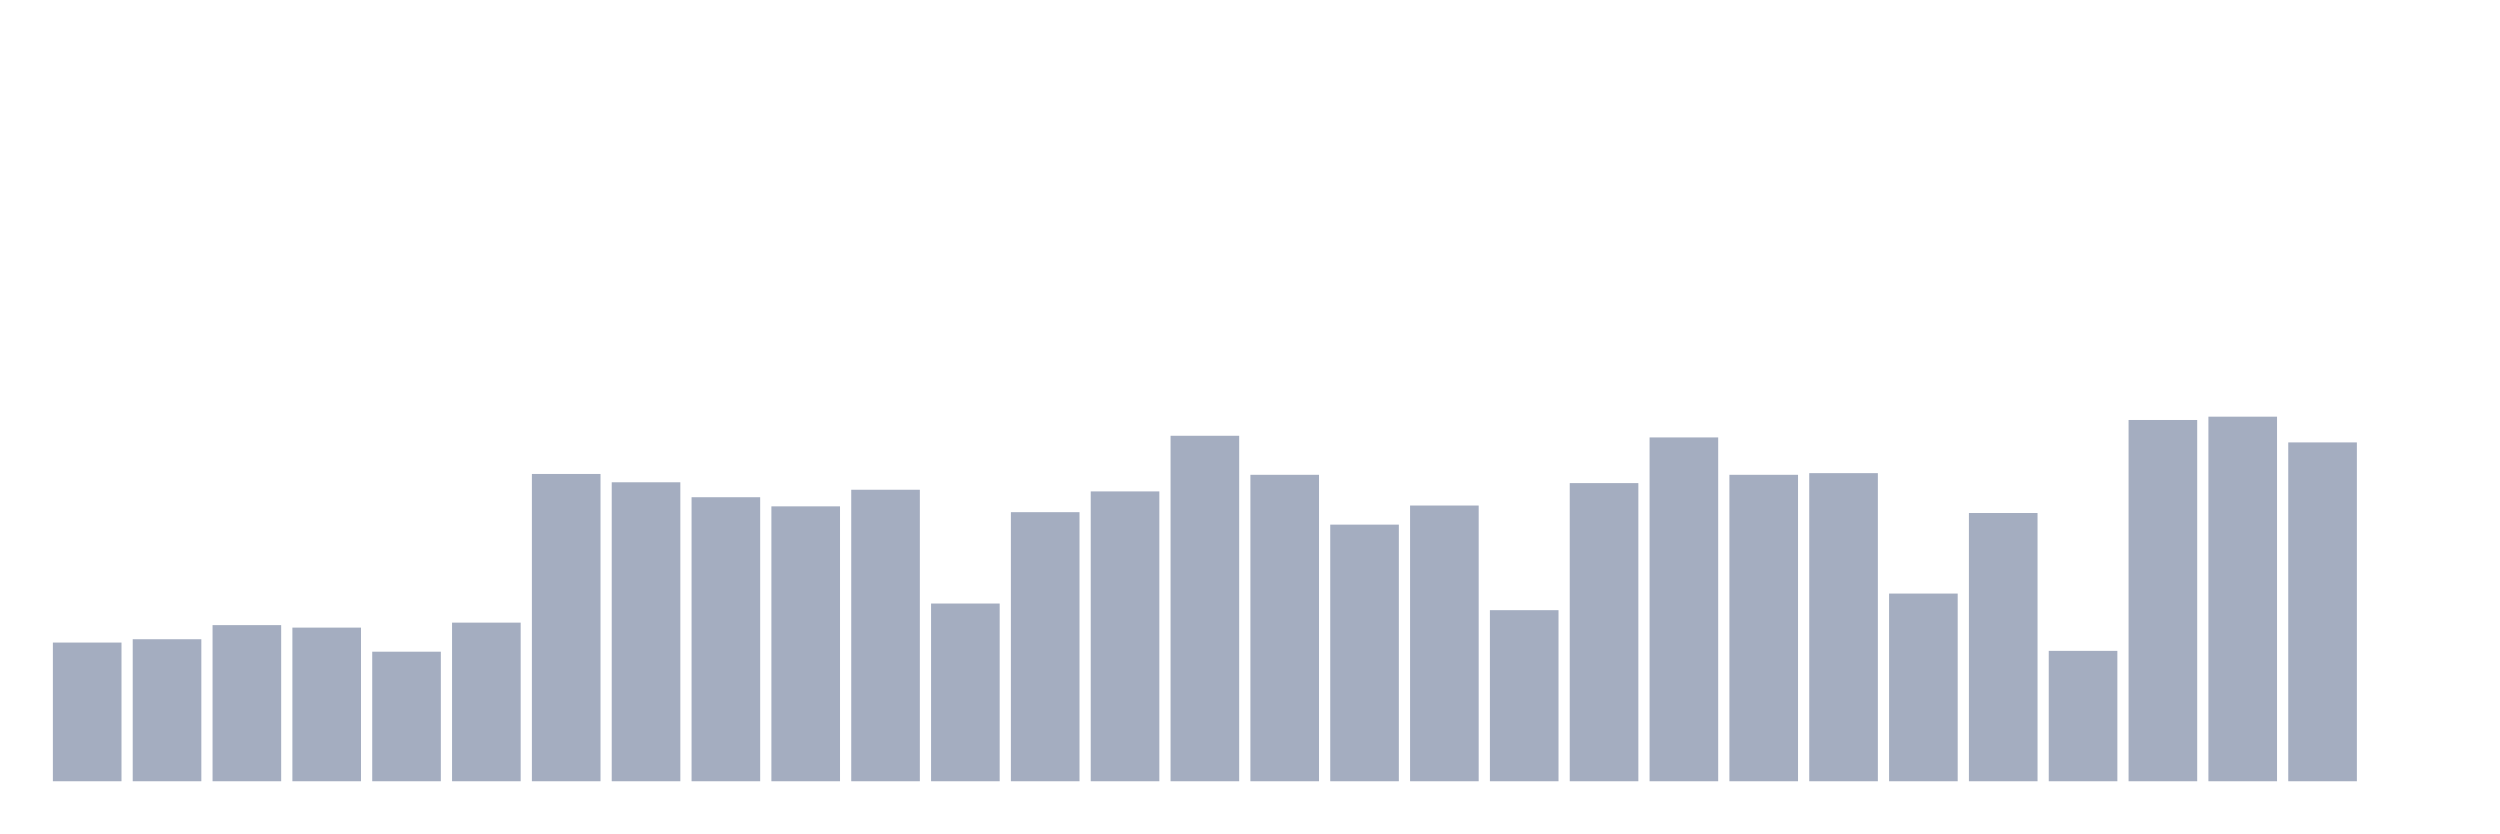
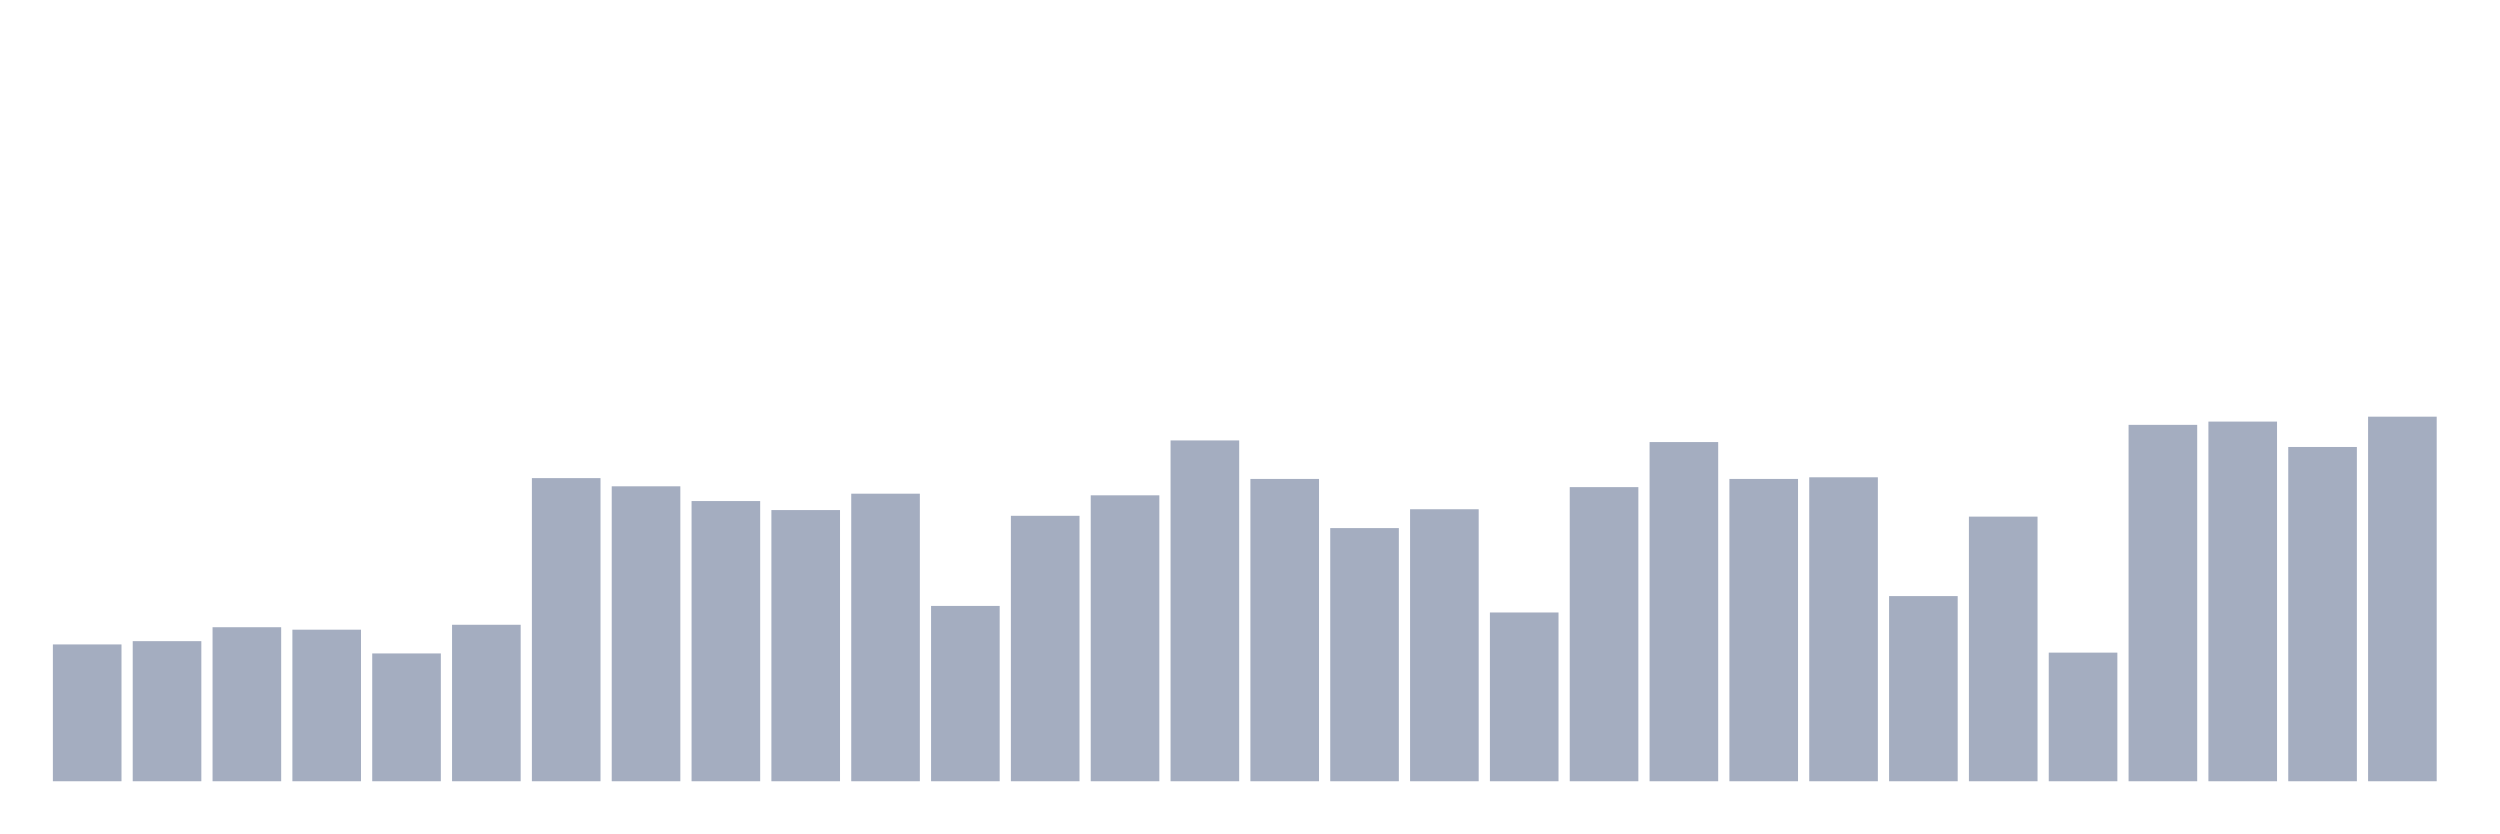
<svg xmlns="http://www.w3.org/2000/svg" viewBox="0 0 480 160">
  <g transform="translate(10,10)">
-     <rect class="bar" x="0.153" width="13.175" y="113.371" height="26.629" fill="rgb(164,173,192)" />
-     <rect class="bar" x="15.482" width="13.175" y="112.733" height="27.267" fill="rgb(164,173,192)" />
-     <rect class="bar" x="30.81" width="13.175" y="110.023" height="29.977" fill="rgb(164,173,192)" />
-     <rect class="bar" x="46.138" width="13.175" y="110.501" height="29.499" fill="rgb(164,173,192)" />
-     <rect class="bar" x="61.466" width="13.175" y="115.125" height="24.875" fill="rgb(164,173,192)" />
-     <rect class="bar" x="76.794" width="13.175" y="109.544" height="30.456" fill="rgb(164,173,192)" />
-     <rect class="bar" x="92.123" width="13.175" y="81.002" height="58.998" fill="rgb(164,173,192)" />
-     <rect class="bar" x="107.451" width="13.175" y="82.597" height="57.403" fill="rgb(164,173,192)" />
-     <rect class="bar" x="122.779" width="13.175" y="85.467" height="54.533" fill="rgb(164,173,192)" />
-     <rect class="bar" x="138.107" width="13.175" y="87.221" height="52.779" fill="rgb(164,173,192)" />
-     <rect class="bar" x="153.436" width="13.175" y="84.032" height="55.968" fill="rgb(164,173,192)" />
-     <rect class="bar" x="168.764" width="13.175" y="105.877" height="34.123" fill="rgb(164,173,192)" />
-     <rect class="bar" x="184.092" width="13.175" y="88.337" height="51.663" fill="rgb(164,173,192)" />
-     <rect class="bar" x="199.42" width="13.175" y="84.351" height="55.649" fill="rgb(164,173,192)" />
-     <rect class="bar" x="214.748" width="13.175" y="73.667" height="66.333" fill="rgb(164,173,192)" />
-     <rect class="bar" x="230.077" width="13.175" y="81.162" height="58.838" fill="rgb(164,173,192)" />
-     <rect class="bar" x="245.405" width="13.175" y="90.729" height="49.271" fill="rgb(164,173,192)" />
-     <rect class="bar" x="260.733" width="13.175" y="87.062" height="52.938" fill="rgb(164,173,192)" />
-     <rect class="bar" x="276.061" width="13.175" y="107.153" height="32.847" fill="rgb(164,173,192)" />
-     <rect class="bar" x="291.39" width="13.175" y="82.756" height="57.244" fill="rgb(164,173,192)" />
-     <rect class="bar" x="306.718" width="13.175" y="73.986" height="66.014" fill="rgb(164,173,192)" />
-     <rect class="bar" x="322.046" width="13.175" y="81.162" height="58.838" fill="rgb(164,173,192)" />
-     <rect class="bar" x="337.374" width="13.175" y="80.843" height="59.157" fill="rgb(164,173,192)" />
-     <rect class="bar" x="352.702" width="13.175" y="103.964" height="36.036" fill="rgb(164,173,192)" />
-     <rect class="bar" x="368.031" width="13.175" y="88.497" height="51.503" fill="rgb(164,173,192)" />
-     <rect class="bar" x="383.359" width="13.175" y="114.966" height="25.034" fill="rgb(164,173,192)" />
-     <rect class="bar" x="398.687" width="13.175" y="70.638" height="69.362" fill="rgb(164,173,192)" />
-     <rect class="bar" x="414.015" width="13.175" y="70" height="70" fill="rgb(164,173,192)" />
-     <rect class="bar" x="429.344" width="13.175" y="74.943" height="65.057" fill="rgb(164,173,192)" />
-     <rect class="bar" x="444.672" width="13.175" y="140" height="0" fill="rgb(164,173,192)" />
+     <rect class="bar" x="0.153" width="13.175" y="113.73" height="26.27" fill="rgb(164,173,192)" />
+     <rect class="bar" x="15.482" width="13.175" y="113.101" height="26.899" fill="rgb(164,173,192)" />
+     <rect class="bar" x="30.81" width="13.175" y="110.427" height="29.573" fill="rgb(164,173,192)" />
+     <rect class="bar" x="46.138" width="13.175" y="110.899" height="29.101" fill="rgb(164,173,192)" />
+     <rect class="bar" x="61.466" width="13.175" y="115.461" height="24.539" fill="rgb(164,173,192)" />
+     <rect class="bar" x="76.794" width="13.175" y="109.955" height="30.045" fill="rgb(164,173,192)" />
+     <rect class="bar" x="92.123" width="13.175" y="81.798" height="58.202" fill="rgb(164,173,192)" />
+     <rect class="bar" x="107.451" width="13.175" y="83.371" height="56.629" fill="rgb(164,173,192)" />
+     <rect class="bar" x="122.779" width="13.175" y="86.202" height="53.798" fill="rgb(164,173,192)" />
+     <rect class="bar" x="138.107" width="13.175" y="87.933" height="52.067" fill="rgb(164,173,192)" />
+     <rect class="bar" x="153.436" width="13.175" y="84.787" height="55.213" fill="rgb(164,173,192)" />
+     <rect class="bar" x="168.764" width="13.175" y="106.337" height="33.663" fill="rgb(164,173,192)" />
+     <rect class="bar" x="184.092" width="13.175" y="89.034" height="50.966" fill="rgb(164,173,192)" />
+     <rect class="bar" x="199.42" width="13.175" y="85.101" height="54.899" fill="rgb(164,173,192)" />
+     <rect class="bar" x="214.748" width="13.175" y="74.562" height="65.438" fill="rgb(164,173,192)" />
+     <rect class="bar" x="230.077" width="13.175" y="81.955" height="58.045" fill="rgb(164,173,192)" />
+     <rect class="bar" x="245.405" width="13.175" y="91.393" height="48.607" fill="rgb(164,173,192)" />
+     <rect class="bar" x="260.733" width="13.175" y="87.775" height="52.225" fill="rgb(164,173,192)" />
+     <rect class="bar" x="276.061" width="13.175" y="107.596" height="32.404" fill="rgb(164,173,192)" />
+     <rect class="bar" x="291.39" width="13.175" y="83.528" height="56.472" fill="rgb(164,173,192)" />
+     <rect class="bar" x="306.718" width="13.175" y="74.876" height="65.124" fill="rgb(164,173,192)" />
+     <rect class="bar" x="322.046" width="13.175" y="81.955" height="58.045" fill="rgb(164,173,192)" />
+     <rect class="bar" x="337.374" width="13.175" y="81.64" height="58.36" fill="rgb(164,173,192)" />
+     <rect class="bar" x="352.702" width="13.175" y="104.449" height="35.551" fill="rgb(164,173,192)" />
+     <rect class="bar" x="368.031" width="13.175" y="89.191" height="50.809" fill="rgb(164,173,192)" />
+     <rect class="bar" x="383.359" width="13.175" y="115.303" height="24.697" fill="rgb(164,173,192)" />
+     <rect class="bar" x="398.687" width="13.175" y="71.573" height="68.427" fill="rgb(164,173,192)" />
+     <rect class="bar" x="414.015" width="13.175" y="70.944" height="69.056" fill="rgb(164,173,192)" />
+     <rect class="bar" x="429.344" width="13.175" y="75.82" height="64.18" fill="rgb(164,173,192)" />
+     <rect class="bar" x="444.672" width="13.175" y="70" height="70" fill="rgb(164,173,192)" />
  </g>
</svg>
